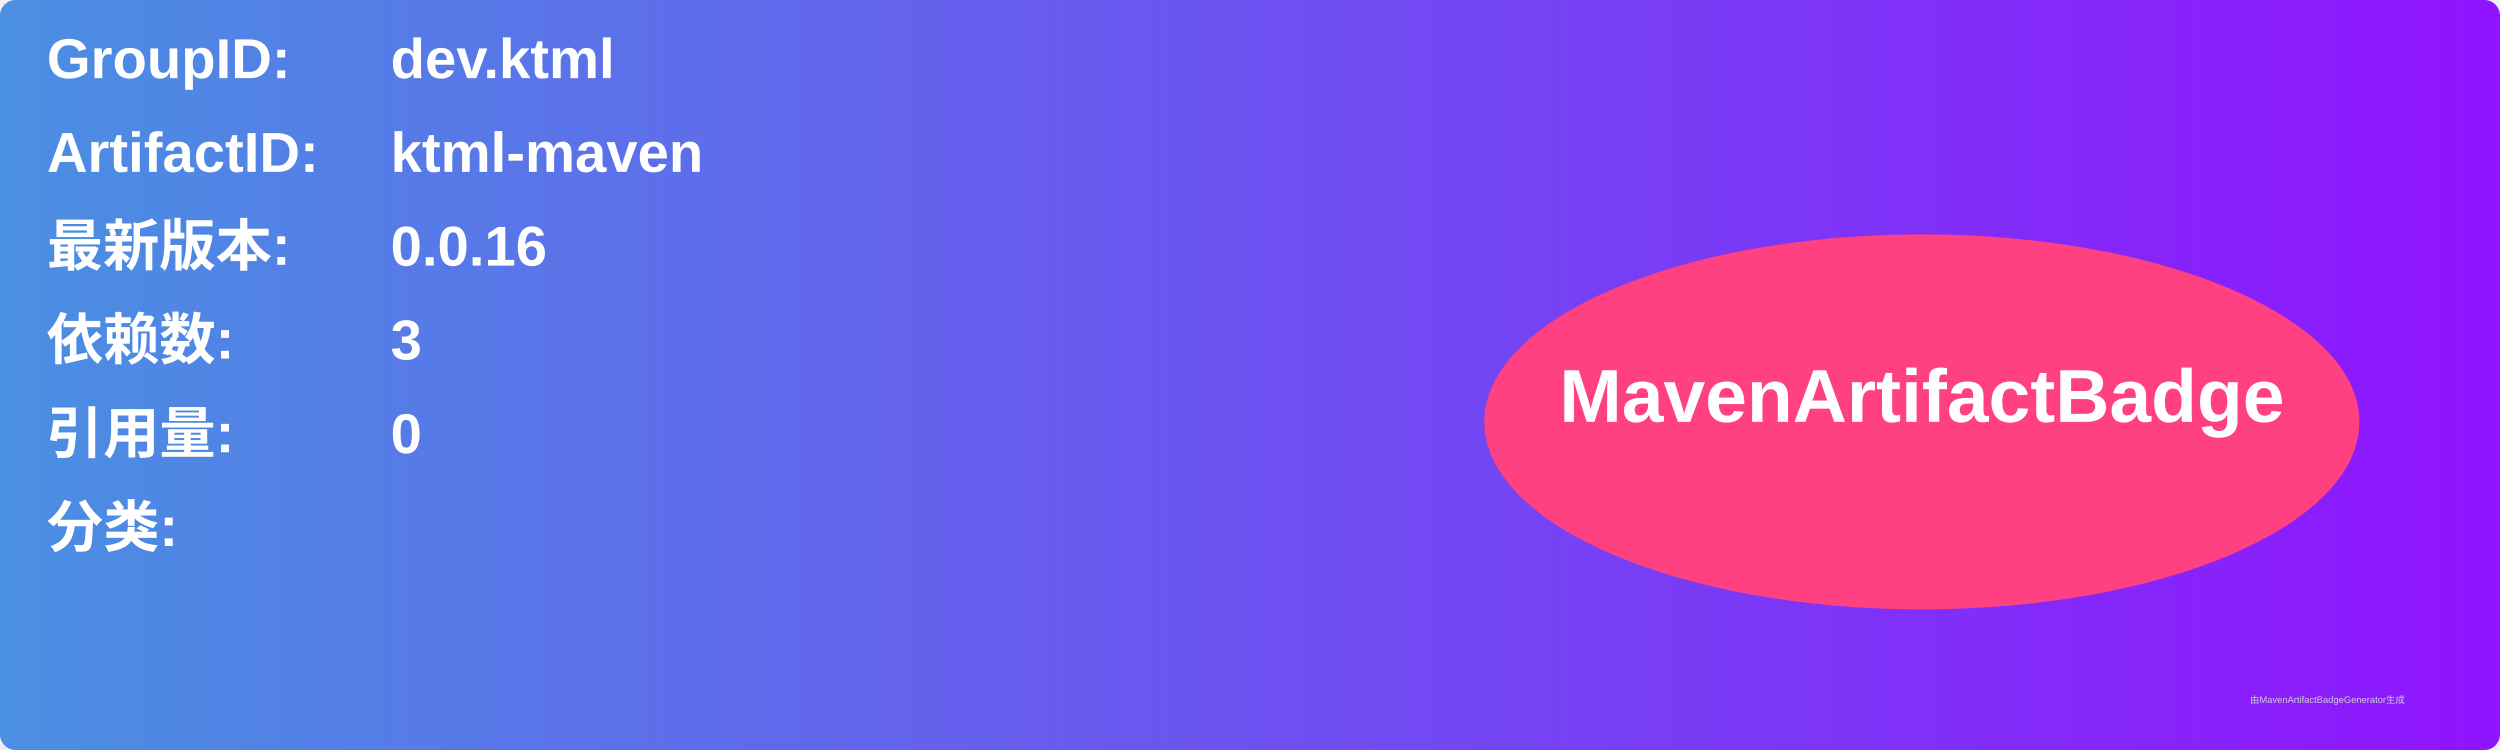
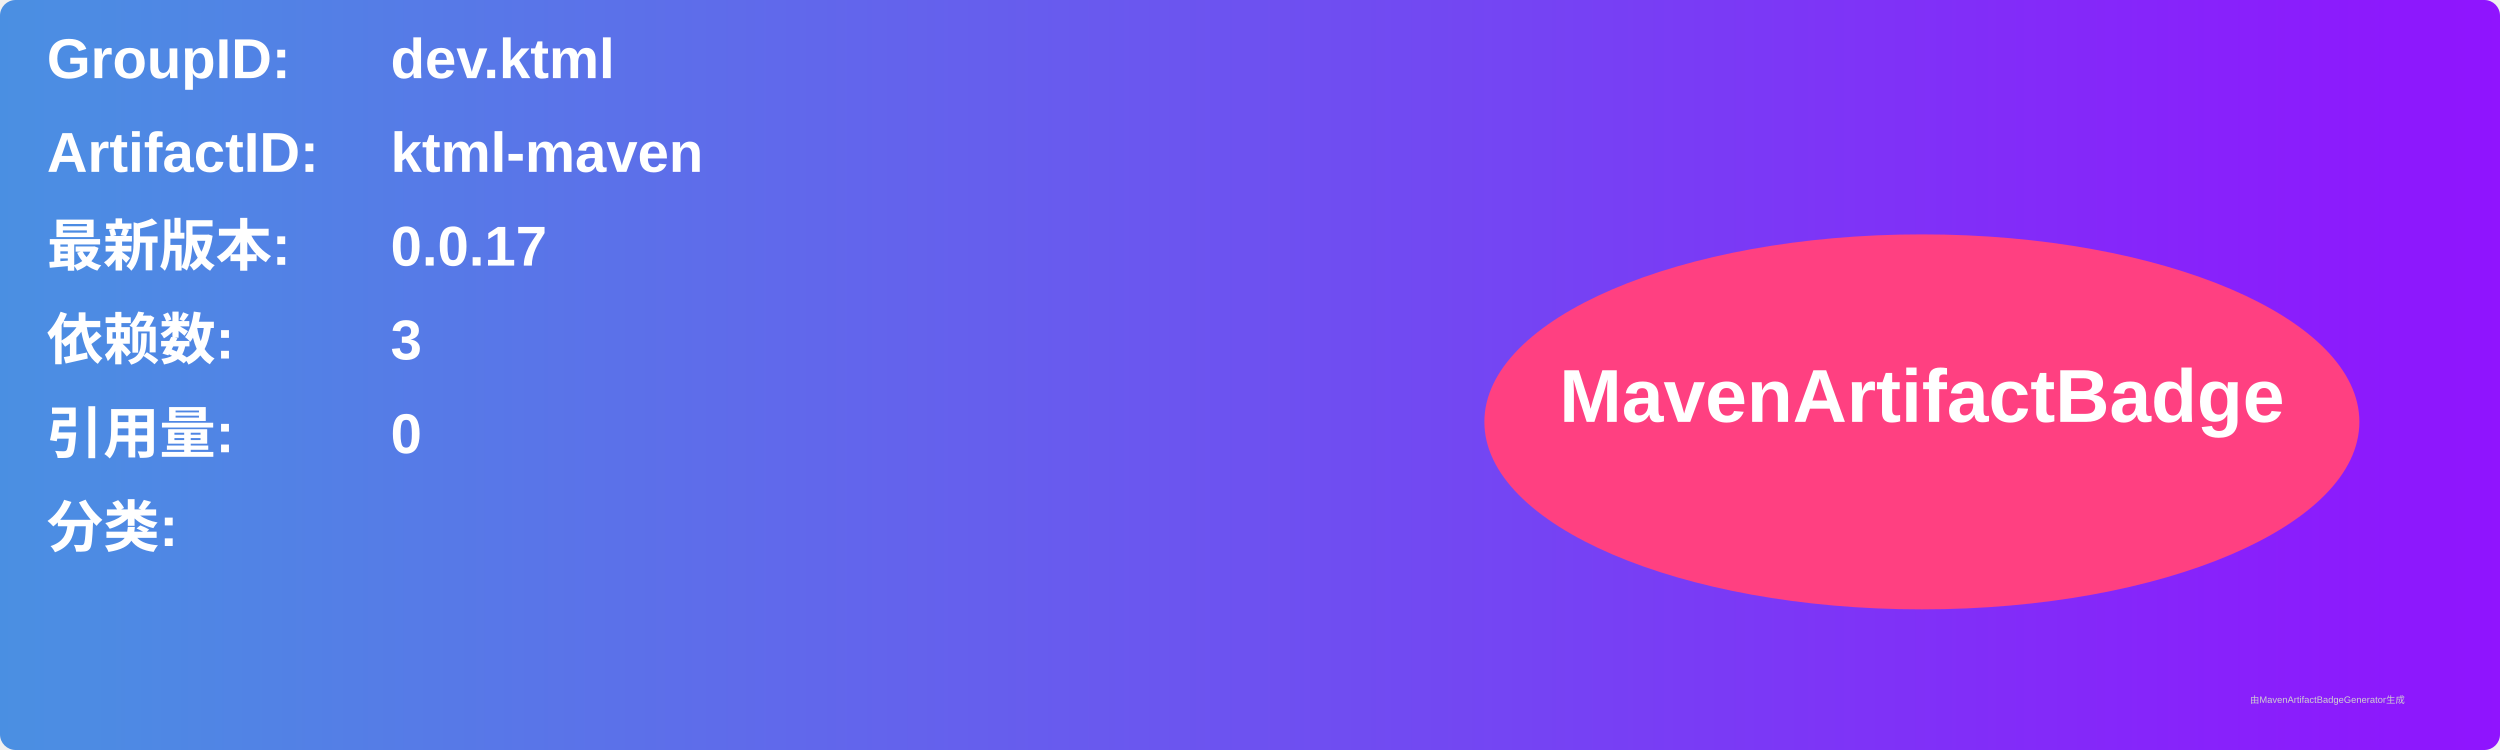
<svg xmlns="http://www.w3.org/2000/svg" width="800" height="240" viewBox="0 0 800 240">
  <linearGradient id="grad" x1="0%" y1="0%" x2="100%" y2="0%">
    <stop offset="0%" stop-color="#4a90e2" />
    <stop offset="100%" stop-color="#9013fe" />
  </linearGradient>
  <rect width="100%" height="100%" rx="5" ry="5" fill="url(#grad)" />
  <g transform="translate(15, 15)">
    <text x="0" y="10" font-family="Arial" font-size="18" fill="white" font-weight="bold" width="260">GroupID:</text>
    <text x="110" y="10" font-family="Arial" font-size="18" fill="white" font-weight="bold" width="460">dev.ktml</text>
    <text x="0" y="40" font-family="Arial" font-size="18" fill="white" font-weight="bold" width="260">ArtifactID:</text>
    <text x="110" y="40" font-family="Arial" font-size="18" fill="white" font-weight="bold" width="460">ktml-maven</text>
    <text x="0" y="70" font-family="Arial" font-size="18" fill="white" font-weight="bold">最新版本:</text>
    <text x="110" y="70" font-family="Arial" font-size="18" fill="white" font-weight="bold">
-       <tspan font-weight="bold">0.0.16</tspan>
+       <tspan font-weight="bold">0.0.17</tspan>
    </text>
    <text x="0" y="100" font-family="Arial" font-size="18" fill="white" font-weight="bold">依赖数: </text>
    <text x="110" y="100" font-family="Arial" font-size="18" fill="white">
      <tspan font-weight="bold">3</tspan>
    </text>
    <text x="0" y="130" font-family="Arial" font-size="18" fill="white" font-weight="bold">引用量: </text>
    <text x="110" y="130" font-family="Arial" font-size="18" fill="white">
      <tspan font-weight="bold">0</tspan>
    </text>
    <text x="0" y="160" font-family="Arial" font-size="18" fill="white" font-weight="bold">分类:</text>
    <text x="10" y="190" font-family="Arial" font-size="10" fill="white">
      <tspan font-weight="bold" />
    </text>
    <ellipse cx="600" cy="120" rx="140" ry="60" fill="#ff4081" />
    <text x="600" y="120" text-anchor="middle" font-family="Arial" font-size="24" fill="white" font-weight="bold">MavenArtifactBadge</text>
  </g>
  <text x="720" y="225" font-family="Arial" font-size="3" fill="#d0d0d0">由MavenArtifactBadgeGenerator生成</text>
</svg>
